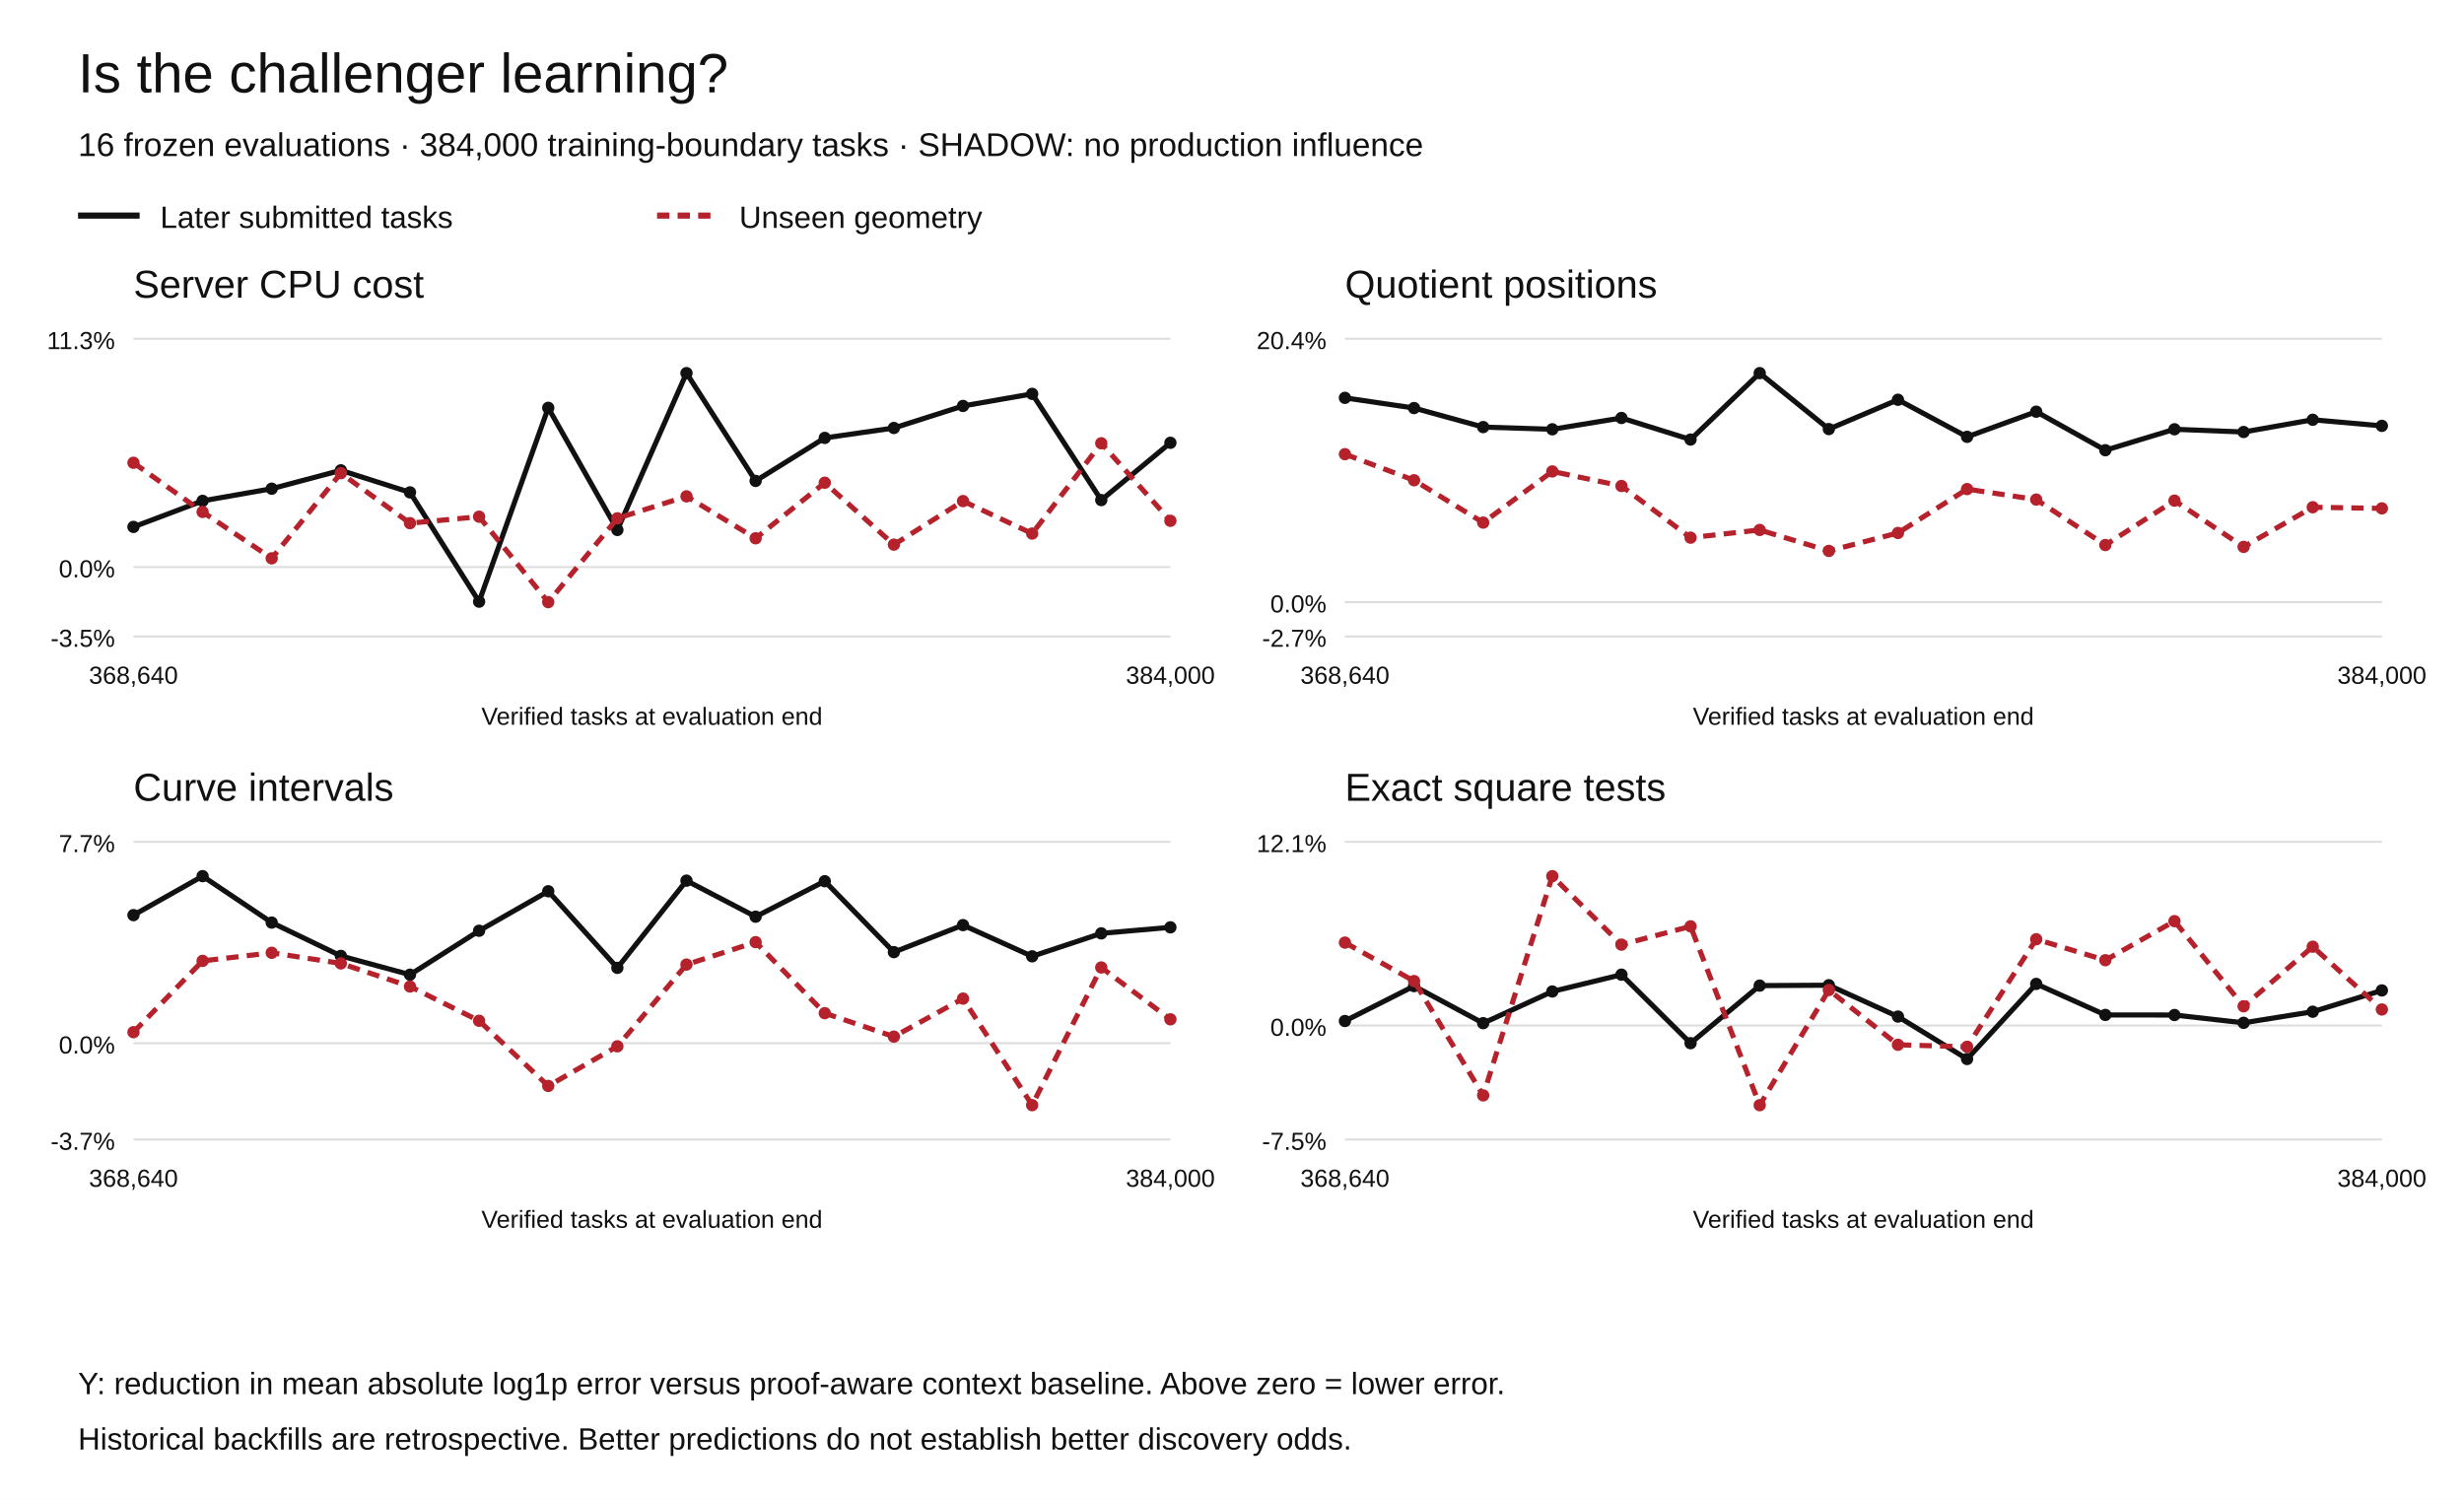
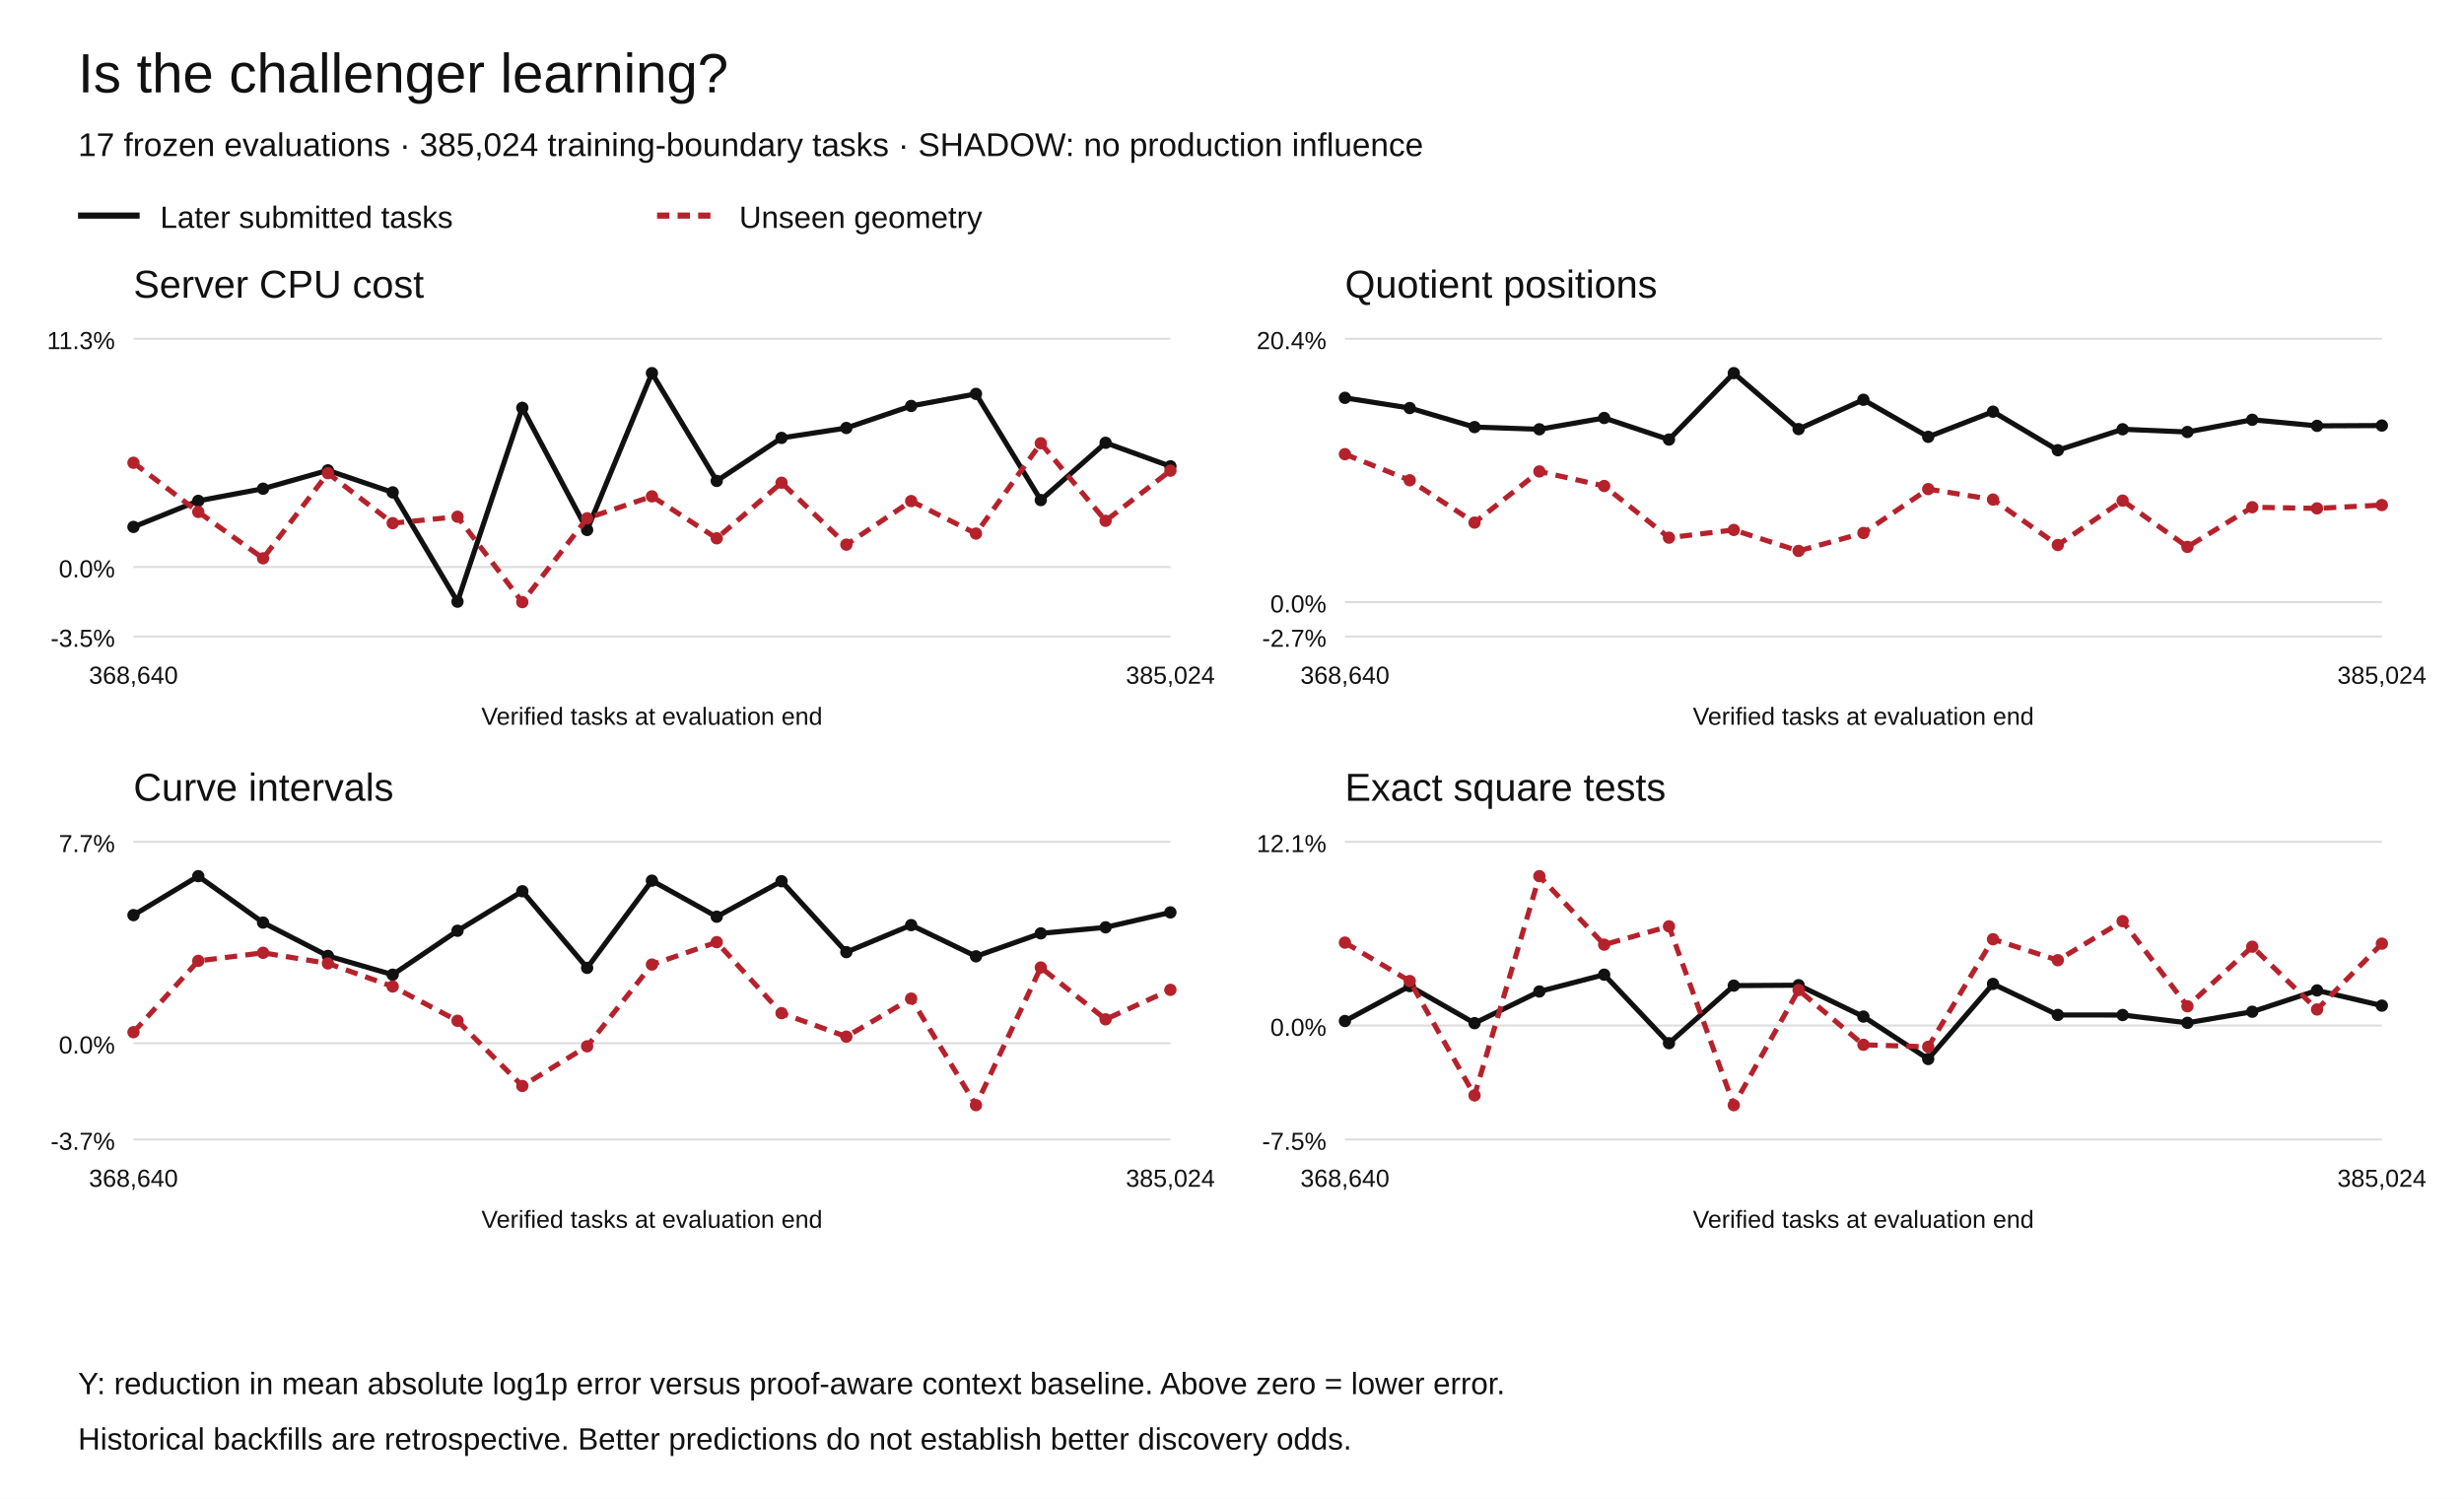
<svg xmlns="http://www.w3.org/2000/svg" width="1200" height="730" viewBox="0 0 1200 730" role="img" aria-labelledby="title desc">
  <rect width="1200" height="730" fill="white" />
  <g font-family="Arial,Helvetica,sans-serif" fill="#111">
    <text x="38" y="45" font-size="27">Is the challenger learning?</text>
-     <text x="38" y="76" font-size="16">16 frozen evaluations · 384,000 training-boundary tasks · SHADOW: no production influence</text>
+     <text x="38" y="76" font-size="16">17 frozen evaluations · 385,024 training-boundary tasks · SHADOW: no production influence</text>
    <path d="M38 105h30" stroke="#111" stroke-width="3" />
    <text x="78" y="111" font-size="15">Later submitted tasks</text>
    <path d="M320 105h30" stroke="#b5222c" stroke-width="3" stroke-dasharray="6 4" />
    <text x="360" y="111" font-size="15">Unseen geometry</text>
    <text x="65" y="145" font-size="19">Server CPU cost</text>
    <path d="M65 310.00h505" stroke="#ddd" />
    <text x="56" y="315.00" text-anchor="end" font-size="12">-3.5%</text>
    <path d="M65 276.18h505" stroke="#ddd" />
    <text x="56" y="281.18" text-anchor="end" font-size="12">0.0%</text>
    <path d="M65 165.00h505" stroke="#ddd" />
    <text x="56" y="170.00" text-anchor="end" font-size="12">11.3%</text>
    <circle cx="65.00" cy="256.63" r="3" fill="#111" />
-     <circle cx="98.67" cy="243.94" r="3" fill="#111" />
-     <circle cx="132.33" cy="238.02" r="3" fill="#111" />
-     <circle cx="166.00" cy="229.08" r="3" fill="#111" />
-     <circle cx="199.67" cy="239.81" r="3" fill="#111" />
-     <circle cx="233.33" cy="293.04" r="3" fill="#111" />
-     <circle cx="267.00" cy="198.64" r="3" fill="#111" />
-     <circle cx="300.67" cy="258.11" r="3" fill="#111" />
-     <circle cx="334.33" cy="181.73" r="3" fill="#111" />
-     <circle cx="368.00" cy="234.23" r="3" fill="#111" />
-     <circle cx="401.67" cy="213.28" r="3" fill="#111" />
-     <circle cx="435.33" cy="208.45" r="3" fill="#111" />
-     <circle cx="469.00" cy="197.72" r="3" fill="#111" />
-     <circle cx="502.67" cy="191.83" r="3" fill="#111" />
-     <circle cx="536.33" cy="243.56" r="3" fill="#111" />
-     <circle cx="570.00" cy="215.66" r="3" fill="#111" />
-     <path d="M65.00,256.63 L98.67,243.94 L132.33,238.02 L166.00,229.08 L199.67,239.81 L233.33,293.04 L267.00,198.64 L300.67,258.11 L334.33,181.73 L368.00,234.23 L401.67,213.28 L435.33,208.45 L469.00,197.72 L502.67,191.83 L536.33,243.56 L570.00,215.66" fill="none" stroke="#111" stroke-width="2.5" stroke-dasharray="" />
+     <circle cx="96.56" cy="243.94" r="3" fill="#111" />
+     <circle cx="128.12" cy="238.02" r="3" fill="#111" />
+     <circle cx="159.69" cy="229.08" r="3" fill="#111" />
+     <circle cx="191.25" cy="239.81" r="3" fill="#111" />
+     <circle cx="222.81" cy="293.04" r="3" fill="#111" />
+     <circle cx="254.38" cy="198.64" r="3" fill="#111" />
+     <circle cx="285.94" cy="258.11" r="3" fill="#111" />
+     <circle cx="317.50" cy="181.73" r="3" fill="#111" />
+     <circle cx="349.06" cy="234.23" r="3" fill="#111" />
+     <circle cx="380.62" cy="213.28" r="3" fill="#111" />
+     <circle cx="412.19" cy="208.45" r="3" fill="#111" />
+     <circle cx="443.75" cy="197.72" r="3" fill="#111" />
+     <circle cx="475.31" cy="191.83" r="3" fill="#111" />
+     <circle cx="506.88" cy="243.56" r="3" fill="#111" />
+     <circle cx="538.44" cy="215.66" r="3" fill="#111" />
+     <circle cx="570.00" cy="227.11" r="3" fill="#111" />
+     <path d="M65.00,256.63 L96.56,243.94 L128.12,238.02 L159.69,229.08 L191.25,239.81 L222.81,293.04 L254.38,198.64 L285.94,258.11 L317.50,181.73 L349.06,234.23 L380.62,213.28 L412.19,208.45 L443.75,197.72 L475.31,191.83 L506.88,243.56 L538.44,215.66 L570.00,227.11" fill="none" stroke="#111" stroke-width="2.5" stroke-dasharray="" />
    <circle cx="65.00" cy="225.39" r="3" fill="#b5222c" />
-     <circle cx="98.67" cy="249.33" r="3" fill="#b5222c" />
-     <circle cx="132.33" cy="271.93" r="3" fill="#b5222c" />
-     <circle cx="166.00" cy="230.46" r="3" fill="#b5222c" />
-     <circle cx="199.67" cy="254.81" r="3" fill="#b5222c" />
-     <circle cx="233.33" cy="251.66" r="3" fill="#b5222c" />
-     <circle cx="267.00" cy="293.27" r="3" fill="#b5222c" />
-     <circle cx="300.67" cy="252.44" r="3" fill="#b5222c" />
-     <circle cx="334.33" cy="241.75" r="3" fill="#b5222c" />
-     <circle cx="368.00" cy="262.18" r="3" fill="#b5222c" />
-     <circle cx="401.67" cy="235.11" r="3" fill="#b5222c" />
-     <circle cx="435.33" cy="265.27" r="3" fill="#b5222c" />
-     <circle cx="469.00" cy="244.05" r="3" fill="#b5222c" />
-     <circle cx="502.67" cy="259.87" r="3" fill="#b5222c" />
-     <circle cx="536.33" cy="215.89" r="3" fill="#b5222c" />
-     <circle cx="570.00" cy="253.66" r="3" fill="#b5222c" />
-     <path d="M65.00,225.39 L98.67,249.33 L132.33,271.93 L166.00,230.46 L199.67,254.81 L233.33,251.66 L267.00,293.27 L300.67,252.44 L334.33,241.75 L368.00,262.18 L401.67,235.11 L435.33,265.27 L469.00,244.05 L502.67,259.87 L536.33,215.89 L570.00,253.66" fill="none" stroke="#b5222c" stroke-width="2.5" stroke-dasharray="6 4" />
+     <circle cx="96.56" cy="249.33" r="3" fill="#b5222c" />
+     <circle cx="128.12" cy="271.93" r="3" fill="#b5222c" />
+     <circle cx="159.69" cy="230.46" r="3" fill="#b5222c" />
+     <circle cx="191.25" cy="254.81" r="3" fill="#b5222c" />
+     <circle cx="222.81" cy="251.66" r="3" fill="#b5222c" />
+     <circle cx="254.38" cy="293.27" r="3" fill="#b5222c" />
+     <circle cx="285.94" cy="252.44" r="3" fill="#b5222c" />
+     <circle cx="317.50" cy="241.75" r="3" fill="#b5222c" />
+     <circle cx="349.06" cy="262.18" r="3" fill="#b5222c" />
+     <circle cx="380.62" cy="235.11" r="3" fill="#b5222c" />
+     <circle cx="412.19" cy="265.27" r="3" fill="#b5222c" />
+     <circle cx="443.75" cy="244.05" r="3" fill="#b5222c" />
+     <circle cx="475.31" cy="259.87" r="3" fill="#b5222c" />
+     <circle cx="506.88" cy="215.89" r="3" fill="#b5222c" />
+     <circle cx="538.44" cy="253.66" r="3" fill="#b5222c" />
+     <circle cx="570.00" cy="229.24" r="3" fill="#b5222c" />
+     <path d="M65.00,225.39 L96.56,249.33 L128.12,271.93 L159.69,230.46 L191.25,254.81 L222.81,251.66 L254.38,293.27 L285.94,252.44 L317.50,241.75 L349.06,262.18 L380.62,235.11 L412.19,265.27 L443.75,244.05 L475.31,259.87 L506.88,215.89 L538.44,253.66 L570.00,229.24" fill="none" stroke="#b5222c" stroke-width="2.5" stroke-dasharray="6 4" />
    <text x="65.00" y="333" text-anchor="middle" font-size="12">368,640</text>
-     <text x="570.00" y="333" text-anchor="middle" font-size="12">384,000</text>
+     <text x="570.00" y="333" text-anchor="middle" font-size="12">385,024</text>
    <text x="317.5" y="353" text-anchor="middle" font-size="12">Verified tasks at evaluation end</text>
    <text x="655" y="145" font-size="19">Quotient positions</text>
    <path d="M655 310.00h505" stroke="#ddd" />
    <text x="646" y="315.00" text-anchor="end" font-size="12">-2.7%</text>
    <path d="M655 293.27h505" stroke="#ddd" />
    <text x="646" y="298.27" text-anchor="end" font-size="12">0.0%</text>
    <path d="M655 165.00h505" stroke="#ddd" />
    <text x="646" y="170.00" text-anchor="end" font-size="12">20.4%</text>
    <circle cx="655.00" cy="193.77" r="3" fill="#111" />
-     <circle cx="688.67" cy="198.74" r="3" fill="#111" />
-     <circle cx="722.33" cy="208.01" r="3" fill="#111" />
-     <circle cx="756.00" cy="209.08" r="3" fill="#111" />
-     <circle cx="789.67" cy="203.57" r="3" fill="#111" />
-     <circle cx="823.33" cy="214.08" r="3" fill="#111" />
-     <circle cx="857.00" cy="181.73" r="3" fill="#111" />
-     <circle cx="890.67" cy="208.98" r="3" fill="#111" />
-     <circle cx="924.33" cy="194.70" r="3" fill="#111" />
-     <circle cx="958.00" cy="212.76" r="3" fill="#111" />
-     <circle cx="991.67" cy="200.51" r="3" fill="#111" />
-     <circle cx="1025.33" cy="219.28" r="3" fill="#111" />
-     <circle cx="1059.00" cy="209.07" r="3" fill="#111" />
-     <circle cx="1092.67" cy="210.40" r="3" fill="#111" />
-     <circle cx="1126.33" cy="204.44" r="3" fill="#111" />
-     <circle cx="1160.00" cy="207.41" r="3" fill="#111" />
-     <path d="M655.00,193.77 L688.67,198.74 L722.33,208.01 L756.00,209.08 L789.67,203.57 L823.33,214.08 L857.00,181.73 L890.67,208.98 L924.33,194.70 L958.00,212.76 L991.67,200.51 L1025.33,219.28 L1059.00,209.07 L1092.67,210.40 L1126.33,204.44 L1160.00,207.41" fill="none" stroke="#111" stroke-width="2.5" stroke-dasharray="" />
+     <circle cx="686.56" cy="198.74" r="3" fill="#111" />
+     <circle cx="718.12" cy="208.01" r="3" fill="#111" />
+     <circle cx="749.69" cy="209.08" r="3" fill="#111" />
+     <circle cx="781.25" cy="203.57" r="3" fill="#111" />
+     <circle cx="812.81" cy="214.08" r="3" fill="#111" />
+     <circle cx="844.38" cy="181.73" r="3" fill="#111" />
+     <circle cx="875.94" cy="208.98" r="3" fill="#111" />
+     <circle cx="907.50" cy="194.70" r="3" fill="#111" />
+     <circle cx="939.06" cy="212.76" r="3" fill="#111" />
+     <circle cx="970.62" cy="200.51" r="3" fill="#111" />
+     <circle cx="1002.19" cy="219.28" r="3" fill="#111" />
+     <circle cx="1033.75" cy="209.07" r="3" fill="#111" />
+     <circle cx="1065.31" cy="210.40" r="3" fill="#111" />
+     <circle cx="1096.88" cy="204.44" r="3" fill="#111" />
+     <circle cx="1128.44" cy="207.41" r="3" fill="#111" />
+     <circle cx="1160.00" cy="207.26" r="3" fill="#111" />
+     <path d="M655.00,193.77 L686.56,198.74 L718.12,208.01 L749.69,209.08 L781.25,203.57 L812.81,214.08 L844.38,181.73 L875.94,208.98 L907.50,194.70 L939.06,212.76 L970.62,200.51 L1002.19,219.28 L1033.75,209.07 L1065.31,210.40 L1096.88,204.44 L1128.44,207.41 L1160.00,207.26" fill="none" stroke="#111" stroke-width="2.5" stroke-dasharray="" />
    <circle cx="655.00" cy="221.20" r="3" fill="#b5222c" />
-     <circle cx="688.67" cy="233.91" r="3" fill="#b5222c" />
-     <circle cx="722.33" cy="254.53" r="3" fill="#b5222c" />
-     <circle cx="756.00" cy="229.61" r="3" fill="#b5222c" />
-     <circle cx="789.67" cy="236.70" r="3" fill="#b5222c" />
-     <circle cx="823.33" cy="261.87" r="3" fill="#b5222c" />
-     <circle cx="857.00" cy="258.11" r="3" fill="#b5222c" />
-     <circle cx="890.67" cy="268.33" r="3" fill="#b5222c" />
-     <circle cx="924.33" cy="259.58" r="3" fill="#b5222c" />
-     <circle cx="958.00" cy="238.21" r="3" fill="#b5222c" />
-     <circle cx="991.67" cy="243.31" r="3" fill="#b5222c" />
-     <circle cx="1025.33" cy="265.46" r="3" fill="#b5222c" />
-     <circle cx="1059.00" cy="243.83" r="3" fill="#b5222c" />
-     <circle cx="1092.67" cy="266.36" r="3" fill="#b5222c" />
-     <circle cx="1126.33" cy="247.05" r="3" fill="#b5222c" />
-     <circle cx="1160.00" cy="247.60" r="3" fill="#b5222c" />
-     <path d="M655.00,221.20 L688.67,233.91 L722.33,254.53 L756.00,229.61 L789.67,236.70 L823.33,261.87 L857.00,258.11 L890.67,268.33 L924.33,259.58 L958.00,238.21 L991.67,243.31 L1025.33,265.46 L1059.00,243.83 L1092.67,266.36 L1126.33,247.05 L1160.00,247.60" fill="none" stroke="#b5222c" stroke-width="2.5" stroke-dasharray="6 4" />
+     <circle cx="686.56" cy="233.91" r="3" fill="#b5222c" />
+     <circle cx="718.12" cy="254.53" r="3" fill="#b5222c" />
+     <circle cx="749.69" cy="229.61" r="3" fill="#b5222c" />
+     <circle cx="781.25" cy="236.70" r="3" fill="#b5222c" />
+     <circle cx="812.81" cy="261.87" r="3" fill="#b5222c" />
+     <circle cx="844.38" cy="258.11" r="3" fill="#b5222c" />
+     <circle cx="875.94" cy="268.33" r="3" fill="#b5222c" />
+     <circle cx="907.50" cy="259.58" r="3" fill="#b5222c" />
+     <circle cx="939.06" cy="238.21" r="3" fill="#b5222c" />
+     <circle cx="970.62" cy="243.31" r="3" fill="#b5222c" />
+     <circle cx="1002.19" cy="265.46" r="3" fill="#b5222c" />
+     <circle cx="1033.75" cy="243.83" r="3" fill="#b5222c" />
+     <circle cx="1065.31" cy="266.36" r="3" fill="#b5222c" />
+     <circle cx="1096.88" cy="247.05" r="3" fill="#b5222c" />
+     <circle cx="1128.44" cy="247.60" r="3" fill="#b5222c" />
+     <circle cx="1160.00" cy="245.99" r="3" fill="#b5222c" />
+     <path d="M655.00,221.20 L686.56,233.91 L718.12,254.53 L749.69,229.61 L781.25,236.70 L812.81,261.87 L844.38,258.11 L875.94,268.33 L907.50,259.58 L939.06,238.21 L970.62,243.31 L1002.19,265.46 L1033.75,243.83 L1065.31,266.36 L1096.88,247.05 L1128.44,247.60 L1160.00,245.99" fill="none" stroke="#b5222c" stroke-width="2.5" stroke-dasharray="6 4" />
    <text x="655.00" y="333" text-anchor="middle" font-size="12">368,640</text>
-     <text x="1160.00" y="333" text-anchor="middle" font-size="12">384,000</text>
+     <text x="1160.00" y="333" text-anchor="middle" font-size="12">385,024</text>
    <text x="907.5" y="353" text-anchor="middle" font-size="12">Verified tasks at evaluation end</text>
    <text x="65" y="390" font-size="19">Curve intervals</text>
    <path d="M65 555.00h505" stroke="#ddd" />
    <text x="56" y="560.00" text-anchor="end" font-size="12">-3.7%</text>
    <path d="M65 508.09h505" stroke="#ddd" />
    <text x="56" y="513.09" text-anchor="end" font-size="12">0.0%</text>
    <path d="M65 410.00h505" stroke="#ddd" />
    <text x="56" y="415.00" text-anchor="end" font-size="12">7.7%</text>
    <circle cx="65.00" cy="445.71" r="3" fill="#111" />
-     <circle cx="98.67" cy="426.73" r="3" fill="#111" />
-     <circle cx="132.33" cy="449.34" r="3" fill="#111" />
-     <circle cx="166.00" cy="465.57" r="3" fill="#111" />
-     <circle cx="199.67" cy="474.72" r="3" fill="#111" />
-     <circle cx="233.33" cy="453.32" r="3" fill="#111" />
-     <circle cx="267.00" cy="434.08" r="3" fill="#111" />
-     <circle cx="300.67" cy="471.39" r="3" fill="#111" />
-     <circle cx="334.33" cy="428.92" r="3" fill="#111" />
-     <circle cx="368.00" cy="446.47" r="3" fill="#111" />
-     <circle cx="401.67" cy="429.19" r="3" fill="#111" />
-     <circle cx="435.33" cy="463.73" r="3" fill="#111" />
-     <circle cx="469.00" cy="450.57" r="3" fill="#111" />
-     <circle cx="502.67" cy="465.77" r="3" fill="#111" />
-     <circle cx="536.33" cy="454.59" r="3" fill="#111" />
-     <circle cx="570.00" cy="451.65" r="3" fill="#111" />
-     <path d="M65.00,445.71 L98.67,426.73 L132.33,449.34 L166.00,465.57 L199.67,474.72 L233.33,453.32 L267.00,434.08 L300.67,471.39 L334.33,428.92 L368.00,446.47 L401.67,429.19 L435.33,463.73 L469.00,450.57 L502.67,465.77 L536.33,454.59 L570.00,451.65" fill="none" stroke="#111" stroke-width="2.5" stroke-dasharray="" />
+     <circle cx="96.56" cy="426.73" r="3" fill="#111" />
+     <circle cx="128.12" cy="449.34" r="3" fill="#111" />
+     <circle cx="159.69" cy="465.57" r="3" fill="#111" />
+     <circle cx="191.25" cy="474.72" r="3" fill="#111" />
+     <circle cx="222.81" cy="453.32" r="3" fill="#111" />
+     <circle cx="254.38" cy="434.08" r="3" fill="#111" />
+     <circle cx="285.94" cy="471.39" r="3" fill="#111" />
+     <circle cx="317.50" cy="428.92" r="3" fill="#111" />
+     <circle cx="349.06" cy="446.47" r="3" fill="#111" />
+     <circle cx="380.62" cy="429.19" r="3" fill="#111" />
+     <circle cx="412.19" cy="463.73" r="3" fill="#111" />
+     <circle cx="443.75" cy="450.57" r="3" fill="#111" />
+     <circle cx="475.31" cy="465.77" r="3" fill="#111" />
+     <circle cx="506.88" cy="454.59" r="3" fill="#111" />
+     <circle cx="538.44" cy="451.65" r="3" fill="#111" />
+     <circle cx="570.00" cy="444.38" r="3" fill="#111" />
+     <path d="M65.00,445.71 L96.56,426.73 L128.12,449.34 L159.69,465.57 L191.25,474.72 L222.81,453.32 L254.38,434.08 L285.94,471.39 L317.50,428.92 L349.06,446.47 L380.62,429.19 L412.19,463.73 L443.75,450.57 L475.31,465.77 L506.88,454.59 L538.44,451.65 L570.00,444.38" fill="none" stroke="#111" stroke-width="2.5" stroke-dasharray="" />
    <circle cx="65.00" cy="502.72" r="3" fill="#b5222c" />
-     <circle cx="98.67" cy="467.99" r="3" fill="#b5222c" />
-     <circle cx="132.33" cy="464.06" r="3" fill="#b5222c" />
-     <circle cx="166.00" cy="469.23" r="3" fill="#b5222c" />
-     <circle cx="199.67" cy="480.47" r="3" fill="#b5222c" />
-     <circle cx="233.33" cy="497.17" r="3" fill="#b5222c" />
-     <circle cx="267.00" cy="528.90" r="3" fill="#b5222c" />
-     <circle cx="300.67" cy="509.60" r="3" fill="#b5222c" />
-     <circle cx="334.33" cy="469.79" r="3" fill="#b5222c" />
-     <circle cx="368.00" cy="458.87" r="3" fill="#b5222c" />
-     <circle cx="401.67" cy="493.46" r="3" fill="#b5222c" />
-     <circle cx="435.33" cy="504.89" r="3" fill="#b5222c" />
-     <circle cx="469.00" cy="486.37" r="3" fill="#b5222c" />
-     <circle cx="502.67" cy="538.27" r="3" fill="#b5222c" />
-     <circle cx="536.33" cy="471.21" r="3" fill="#b5222c" />
-     <circle cx="570.00" cy="496.46" r="3" fill="#b5222c" />
-     <path d="M65.00,502.72 L98.67,467.99 L132.33,464.06 L166.00,469.23 L199.67,480.47 L233.33,497.17 L267.00,528.90 L300.67,509.60 L334.33,469.79 L368.00,458.87 L401.67,493.46 L435.33,504.89 L469.00,486.37 L502.67,538.27 L536.33,471.21 L570.00,496.46" fill="none" stroke="#b5222c" stroke-width="2.5" stroke-dasharray="6 4" />
+     <circle cx="96.56" cy="467.99" r="3" fill="#b5222c" />
+     <circle cx="128.12" cy="464.06" r="3" fill="#b5222c" />
+     <circle cx="159.69" cy="469.23" r="3" fill="#b5222c" />
+     <circle cx="191.25" cy="480.47" r="3" fill="#b5222c" />
+     <circle cx="222.81" cy="497.17" r="3" fill="#b5222c" />
+     <circle cx="254.38" cy="528.90" r="3" fill="#b5222c" />
+     <circle cx="285.94" cy="509.60" r="3" fill="#b5222c" />
+     <circle cx="317.50" cy="469.79" r="3" fill="#b5222c" />
+     <circle cx="349.06" cy="458.87" r="3" fill="#b5222c" />
+     <circle cx="380.62" cy="493.46" r="3" fill="#b5222c" />
+     <circle cx="412.19" cy="504.89" r="3" fill="#b5222c" />
+     <circle cx="443.75" cy="486.37" r="3" fill="#b5222c" />
+     <circle cx="475.31" cy="538.27" r="3" fill="#b5222c" />
+     <circle cx="506.88" cy="471.21" r="3" fill="#b5222c" />
+     <circle cx="538.44" cy="496.46" r="3" fill="#b5222c" />
+     <circle cx="570.00" cy="482.10" r="3" fill="#b5222c" />
+     <path d="M65.00,502.72 L96.56,467.99 L128.12,464.06 L159.69,469.23 L191.25,480.47 L222.81,497.17 L254.38,528.90 L285.94,509.60 L317.50,469.79 L349.06,458.87 L380.62,493.46 L412.19,504.89 L443.75,486.37 L475.31,538.27 L506.88,471.21 L538.44,496.46 L570.00,482.10" fill="none" stroke="#b5222c" stroke-width="2.5" stroke-dasharray="6 4" />
    <text x="65.00" y="578" text-anchor="middle" font-size="12">368,640</text>
-     <text x="570.00" y="578" text-anchor="middle" font-size="12">384,000</text>
+     <text x="570.00" y="578" text-anchor="middle" font-size="12">385,024</text>
    <text x="317.5" y="598" text-anchor="middle" font-size="12">Verified tasks at evaluation end</text>
    <text x="655" y="390" font-size="19">Exact square tests</text>
    <path d="M655 555.00h505" stroke="#ddd" />
    <text x="646" y="560.00" text-anchor="end" font-size="12">-7.5%</text>
    <path d="M655 499.48h505" stroke="#ddd" />
    <text x="646" y="504.48" text-anchor="end" font-size="12">0.0%</text>
    <path d="M655 410.00h505" stroke="#ddd" />
    <text x="646" y="415.00" text-anchor="end" font-size="12">12.1%</text>
    <circle cx="655.00" cy="497.28" r="3" fill="#111" />
-     <circle cx="688.67" cy="480.27" r="3" fill="#111" />
-     <circle cx="722.33" cy="498.33" r="3" fill="#111" />
-     <circle cx="756.00" cy="482.90" r="3" fill="#111" />
-     <circle cx="789.67" cy="474.71" r="3" fill="#111" />
-     <circle cx="823.33" cy="508.08" r="3" fill="#111" />
-     <circle cx="857.00" cy="480.04" r="3" fill="#111" />
-     <circle cx="890.67" cy="479.84" r="3" fill="#111" />
-     <circle cx="924.33" cy="495.12" r="3" fill="#111" />
-     <circle cx="958.00" cy="515.78" r="3" fill="#111" />
-     <circle cx="991.67" cy="479.21" r="3" fill="#111" />
-     <circle cx="1025.33" cy="494.32" r="3" fill="#111" />
-     <circle cx="1059.00" cy="494.36" r="3" fill="#111" />
-     <circle cx="1092.67" cy="498.16" r="3" fill="#111" />
-     <circle cx="1126.33" cy="492.75" r="3" fill="#111" />
-     <circle cx="1160.00" cy="482.38" r="3" fill="#111" />
-     <path d="M655.00,497.28 L688.67,480.27 L722.33,498.33 L756.00,482.90 L789.67,474.71 L823.33,508.08 L857.00,480.04 L890.67,479.84 L924.33,495.12 L958.00,515.78 L991.67,479.21 L1025.33,494.32 L1059.00,494.36 L1092.67,498.16 L1126.33,492.75 L1160.00,482.38" fill="none" stroke="#111" stroke-width="2.5" stroke-dasharray="" />
+     <circle cx="686.56" cy="480.27" r="3" fill="#111" />
+     <circle cx="718.12" cy="498.33" r="3" fill="#111" />
+     <circle cx="749.69" cy="482.90" r="3" fill="#111" />
+     <circle cx="781.25" cy="474.71" r="3" fill="#111" />
+     <circle cx="812.81" cy="508.08" r="3" fill="#111" />
+     <circle cx="844.38" cy="480.04" r="3" fill="#111" />
+     <circle cx="875.94" cy="479.84" r="3" fill="#111" />
+     <circle cx="907.50" cy="495.12" r="3" fill="#111" />
+     <circle cx="939.06" cy="515.78" r="3" fill="#111" />
+     <circle cx="970.62" cy="479.21" r="3" fill="#111" />
+     <circle cx="1002.19" cy="494.32" r="3" fill="#111" />
+     <circle cx="1033.75" cy="494.36" r="3" fill="#111" />
+     <circle cx="1065.31" cy="498.16" r="3" fill="#111" />
+     <circle cx="1096.88" cy="492.75" r="3" fill="#111" />
+     <circle cx="1128.44" cy="482.38" r="3" fill="#111" />
+     <circle cx="1160.00" cy="489.79" r="3" fill="#111" />
+     <path d="M655.00,497.28 L686.56,480.27 L718.12,498.33 L749.69,482.90 L781.25,474.71 L812.81,508.08 L844.38,480.04 L875.94,479.84 L907.50,495.12 L939.06,515.78 L970.62,479.21 L1002.19,494.32 L1033.75,494.36 L1065.31,498.16 L1096.88,492.75 L1128.44,482.38 L1160.00,489.79" fill="none" stroke="#111" stroke-width="2.5" stroke-dasharray="" />
    <circle cx="655.00" cy="459.09" r="3" fill="#b5222c" />
-     <circle cx="688.67" cy="477.82" r="3" fill="#b5222c" />
-     <circle cx="722.33" cy="533.50" r="3" fill="#b5222c" />
-     <circle cx="756.00" cy="426.73" r="3" fill="#b5222c" />
-     <circle cx="789.67" cy="460.09" r="3" fill="#b5222c" />
-     <circle cx="823.33" cy="451.17" r="3" fill="#b5222c" />
-     <circle cx="857.00" cy="538.27" r="3" fill="#b5222c" />
-     <circle cx="890.67" cy="482.19" r="3" fill="#b5222c" />
-     <circle cx="924.33" cy="508.86" r="3" fill="#b5222c" />
-     <circle cx="958.00" cy="509.84" r="3" fill="#b5222c" />
-     <circle cx="991.67" cy="457.45" r="3" fill="#b5222c" />
-     <circle cx="1025.33" cy="467.67" r="3" fill="#b5222c" />
-     <circle cx="1059.00" cy="448.64" r="3" fill="#b5222c" />
-     <circle cx="1092.67" cy="490.11" r="3" fill="#b5222c" />
-     <circle cx="1126.33" cy="461.09" r="3" fill="#b5222c" />
-     <circle cx="1160.00" cy="491.66" r="3" fill="#b5222c" />
-     <path d="M655.00,459.09 L688.67,477.82 L722.33,533.50 L756.00,426.73 L789.67,460.09 L823.33,451.17 L857.00,538.27 L890.67,482.19 L924.33,508.86 L958.00,509.84 L991.67,457.45 L1025.33,467.67 L1059.00,448.64 L1092.67,490.11 L1126.33,461.09 L1160.00,491.66" fill="none" stroke="#b5222c" stroke-width="2.5" stroke-dasharray="6 4" />
+     <circle cx="686.56" cy="477.82" r="3" fill="#b5222c" />
+     <circle cx="718.12" cy="533.50" r="3" fill="#b5222c" />
+     <circle cx="749.69" cy="426.73" r="3" fill="#b5222c" />
+     <circle cx="781.25" cy="460.09" r="3" fill="#b5222c" />
+     <circle cx="812.81" cy="451.17" r="3" fill="#b5222c" />
+     <circle cx="844.38" cy="538.27" r="3" fill="#b5222c" />
+     <circle cx="875.94" cy="482.19" r="3" fill="#b5222c" />
+     <circle cx="907.50" cy="508.86" r="3" fill="#b5222c" />
+     <circle cx="939.06" cy="509.84" r="3" fill="#b5222c" />
+     <circle cx="970.62" cy="457.45" r="3" fill="#b5222c" />
+     <circle cx="1002.19" cy="467.67" r="3" fill="#b5222c" />
+     <circle cx="1033.75" cy="448.64" r="3" fill="#b5222c" />
+     <circle cx="1065.31" cy="490.11" r="3" fill="#b5222c" />
+     <circle cx="1096.88" cy="461.09" r="3" fill="#b5222c" />
+     <circle cx="1128.44" cy="491.66" r="3" fill="#b5222c" />
+     <circle cx="1160.00" cy="459.60" r="3" fill="#b5222c" />
+     <path d="M655.00,459.09 L686.56,477.82 L718.12,533.50 L749.69,426.73 L781.25,460.09 L812.81,451.17 L844.38,538.27 L875.94,482.19 L907.50,508.86 L939.06,509.84 L970.62,457.45 L1002.19,467.67 L1033.75,448.64 L1065.31,490.11 L1096.88,461.09 L1128.44,491.66 L1160.00,459.60" fill="none" stroke="#b5222c" stroke-width="2.5" stroke-dasharray="6 4" />
    <text x="655.00" y="578" text-anchor="middle" font-size="12">368,640</text>
-     <text x="1160.00" y="578" text-anchor="middle" font-size="12">384,000</text>
+     <text x="1160.00" y="578" text-anchor="middle" font-size="12">385,024</text>
    <text x="907.5" y="598" text-anchor="middle" font-size="12">Verified tasks at evaluation end</text>
    <text x="38" y="679" font-size="15">Y: reduction in mean absolute log1p error versus proof-aware context baseline. Above zero = lower error.</text>
    <text x="38" y="706" font-size="15">Historical backfills are retrospective. Better predictions do not establish better discovery odds.</text>
  </g>
</svg>
